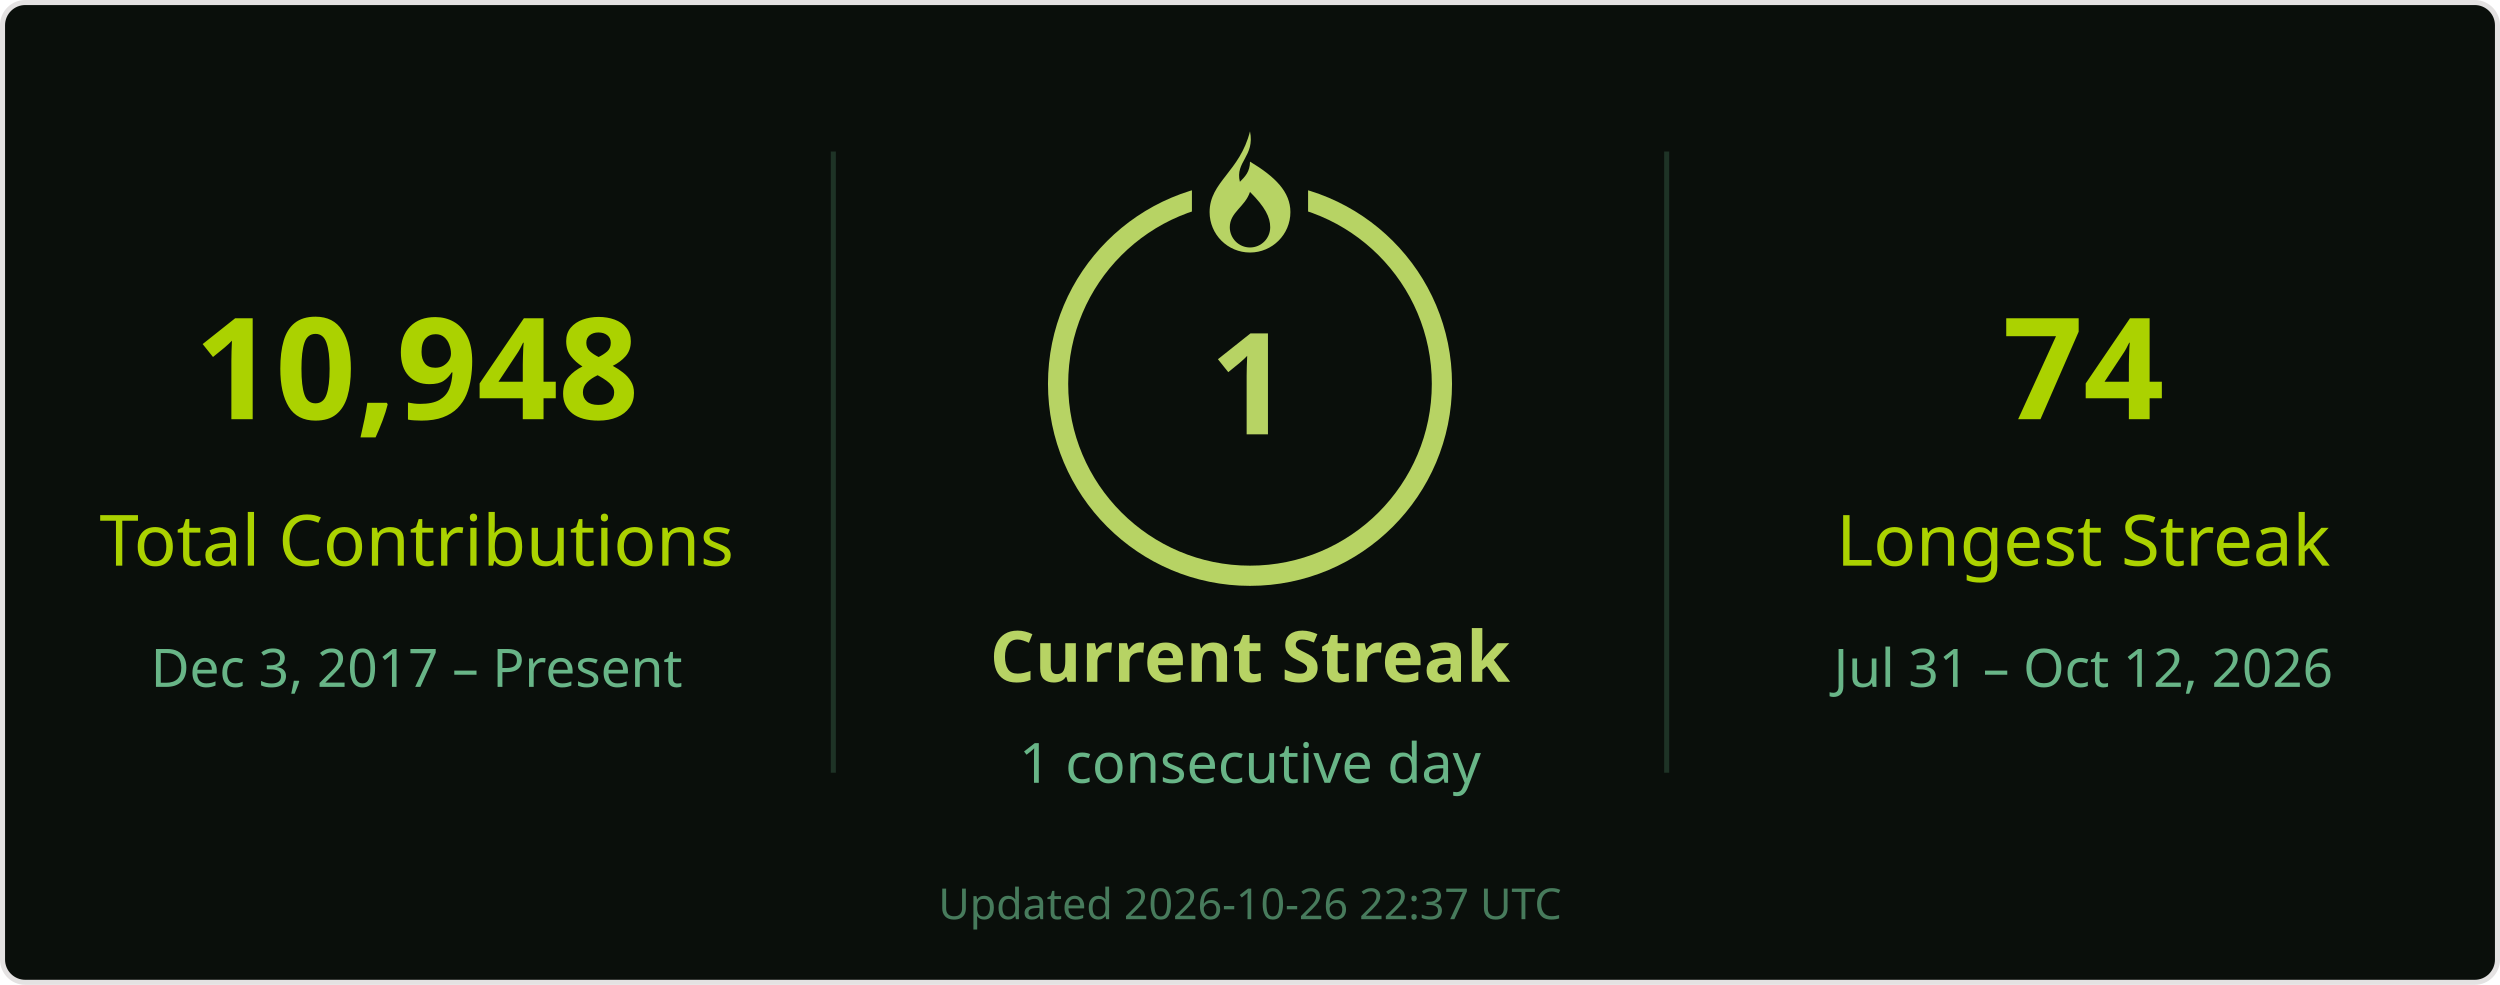
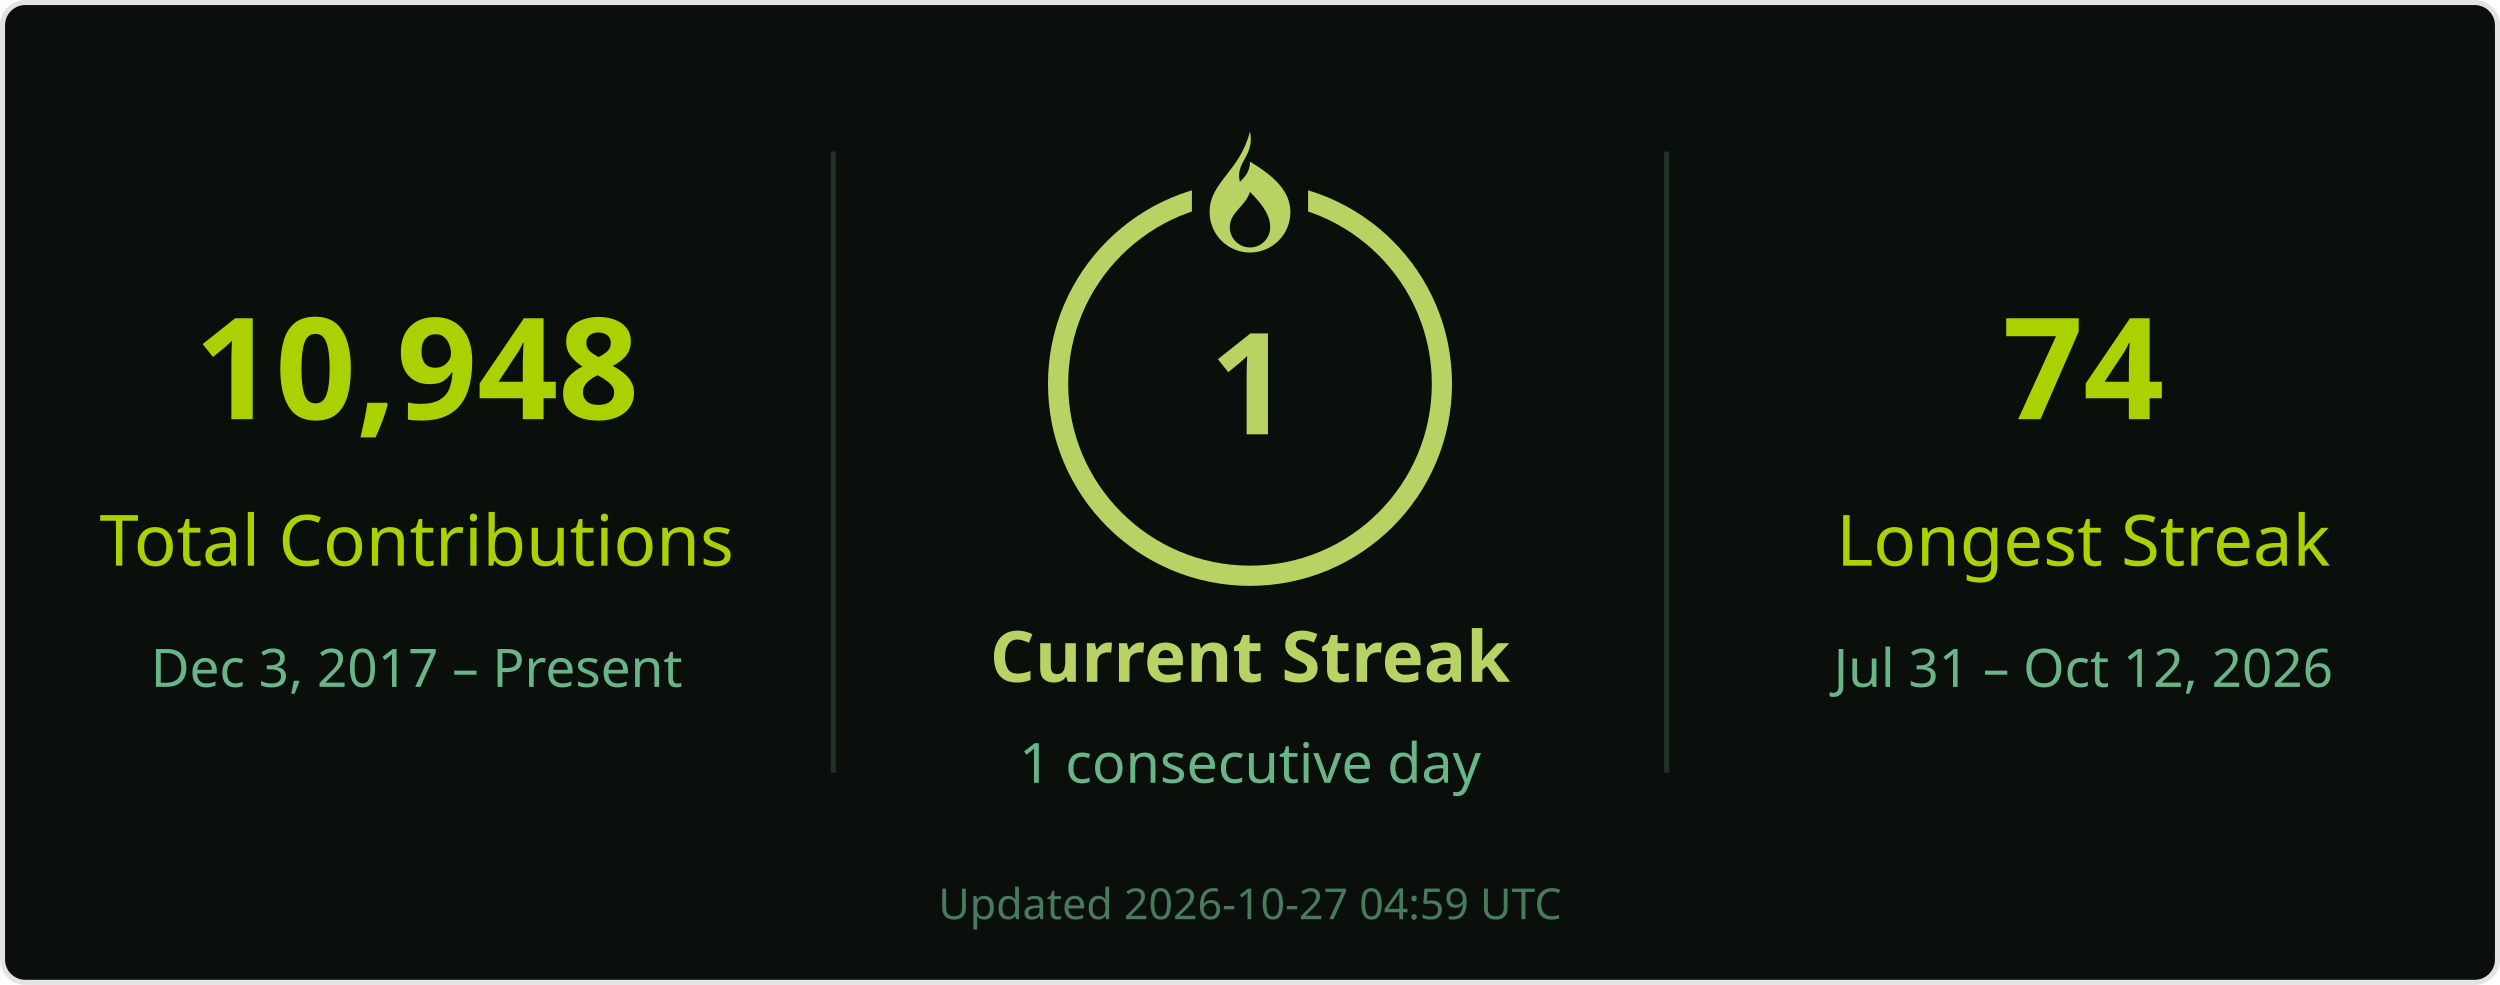
<svg xmlns="http://www.w3.org/2000/svg" width="495" height="195" viewBox="0 0 495 195" role="img" aria-labelledby="title desc">
  <rect x=".5" y=".5" width="494" height="194" rx="4.5" fill="#0a0f0b" stroke="#e4e2e2" />
  <g font-family="Segoe UI, Ubuntu, Helvetica Neue, sans-serif">
    <path d="M165 30v123M330 30v123" stroke="#68b587" stroke-opacity=".22" />
    <text x="82.5" y="83" font-size="28" fill="#abd200" text-anchor="middle" font-weight="700">10,948</text>
    <text x="82.5" y="112" font-size="14" fill="#abd200" text-anchor="middle">Total Contributions</text>
    <text x="82.5" y="136" font-size="10.5" fill="#68b587" text-anchor="middle">Dec 3, 2017 – Present</text>
    <circle cx="247.5" cy="76" r="38" stroke="#b7d364" stroke-width="4" fill="none" />
    <rect x="236" y="26" width="23" height="21" fill="#0a0f0b" />
    <g transform="translate(239.5 26)" fill="#b7d364">
      <path d="M8 0c1 5-3 6-2 10 1-1 2-2 2-4 5 3 8 6 8 10a8 8 0 0 1-16 0C0 10 6 8 8 0Zm0 12c-1 3-4 4-4 7a4 4 0 0 0 8 0c0-2-1-4-4-7Z" />
    </g>
    <text x="247.5" y="86" font-size="28" fill="#b7d364" text-anchor="middle" font-weight="700">1</text>
    <text x="247.5" y="135" font-size="14" fill="#b7d364" text-anchor="middle" font-weight="700">Current Streak</text>
    <text x="247.5" y="155" font-size="11" fill="#68b587" text-anchor="middle">1 consecutive day</text>
    <text x="412.5" y="83" font-size="28" fill="#abd200" text-anchor="middle" font-weight="700">74</text>
    <text x="412.5" y="112" font-size="14" fill="#abd200" text-anchor="middle">Longest Streak</text>
    <text x="412.5" y="136" font-size="10.5" fill="#68b587" text-anchor="middle">Jul 31 – Oct 12, 2026</text>
-     <text x="247.5" y="182" font-size="8.5" fill="#68b587" text-anchor="middle" opacity=".65">Updated 2026-10-26 22:37 UTC</text>
+     <text x="247.5" y="182" font-size="8.5" fill="#68b587" text-anchor="middle" opacity=".65">Updated 2026-10-27 04:59 UTC</text>
  </g>
</svg>
